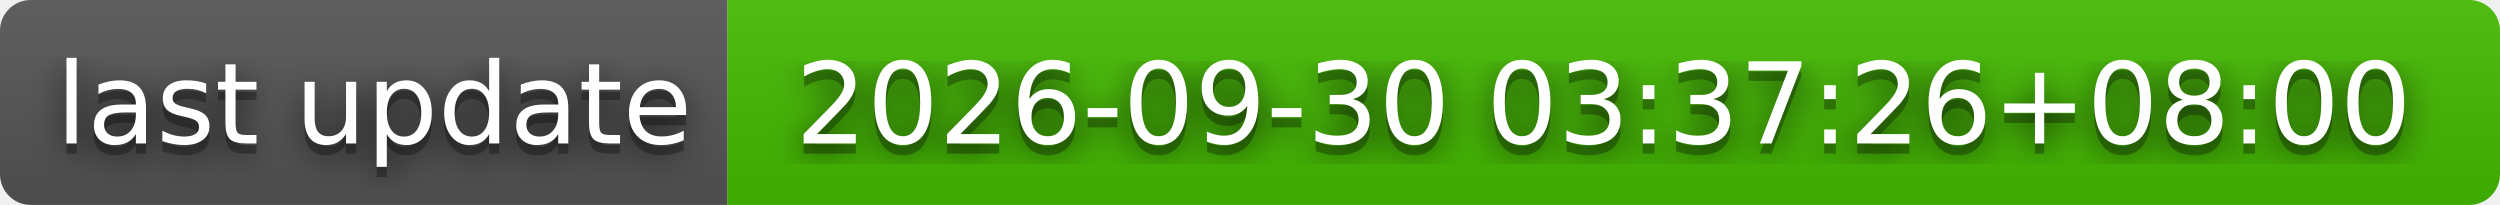
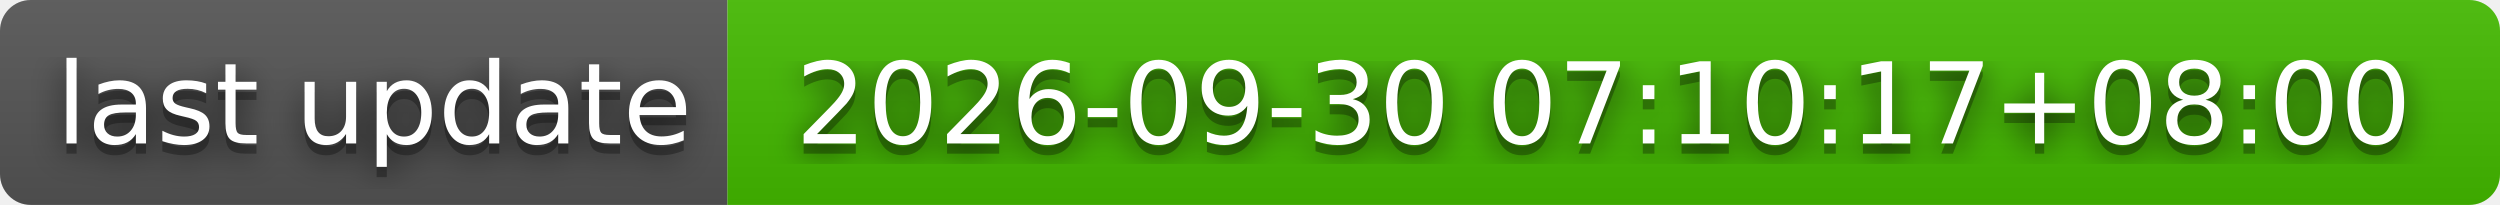
- <svg xmlns="http://www.w3.org/2000/svg" width="244" height="20" role="img" aria-label="last update: 2026-09-30 03:37:26+08:00">
+ <svg xmlns="http://www.w3.org/2000/svg" width="244" height="20" role="img" aria-label="last update: 2026-09-30 07:10:17+08:00">
  <filter id="blur">
    <feGaussianBlur stdDeviation="16" />
  </filter>
  <linearGradient id="s" x2="0" y2="100%">
    <stop offset="0" stop-color="#bbb" stop-opacity=".1" />
    <stop offset="1" stop-opacity=".1" />
  </linearGradient>
  <clipPath id="r">
    <rect width="244" height="20" rx="3" />
  </clipPath>
  <g clip-path="url(#r)">
    <rect width="71" height="20" fill="#555" />
    <rect x="71" width="173" height="20" fill="#4b0" />
    <rect width="244" height="20" fill="url(#s)" />
  </g>
  <g fill="#fff" text-anchor="middle" font-family="Verdana,Geneva,DejaVu Sans,sans-serif" text-rendering="geometricPrecision" font-size="110">
    <g transform="scale(.1)">
      <g aria-hidden="true" fill="#010101">
        <text x="365" y="150" fill-opacity=".8" filter="url(#blur)" textLength="610">last update</text>
        <text x="365" y="150" fill-opacity=".3" textLength="610">last update</text>
      </g>
      <text x="365" y="140" textLength="610">last update</text>
    </g>
    <g transform="scale(.1)">
      <g aria-hidden="true" fill="#010101">
-         <text x="1565" y="150" fill-opacity=".8" filter="url(#blur)" textLength="1630">2026-09-30 03:37:26+08:00</text>
-         <text x="1565" y="150" fill-opacity=".3" textLength="1630">2026-09-30 03:37:26+08:00</text>
+         <text x="1565" y="150" fill-opacity=".8" filter="url(#blur)" textLength="1630">2026-09-30 07:10:17+08:00</text>
+         <text x="1565" y="150" fill-opacity=".3" textLength="1630">2026-09-30 07:10:17+08:00</text>
      </g>
-       <text x="1565" y="140" textLength="1630">2026-09-30 03:37:26+08:00</text>
+       <text x="1565" y="140" textLength="1630">2026-09-30 07:10:17+08:00</text>
    </g>
  </g>
</svg>
